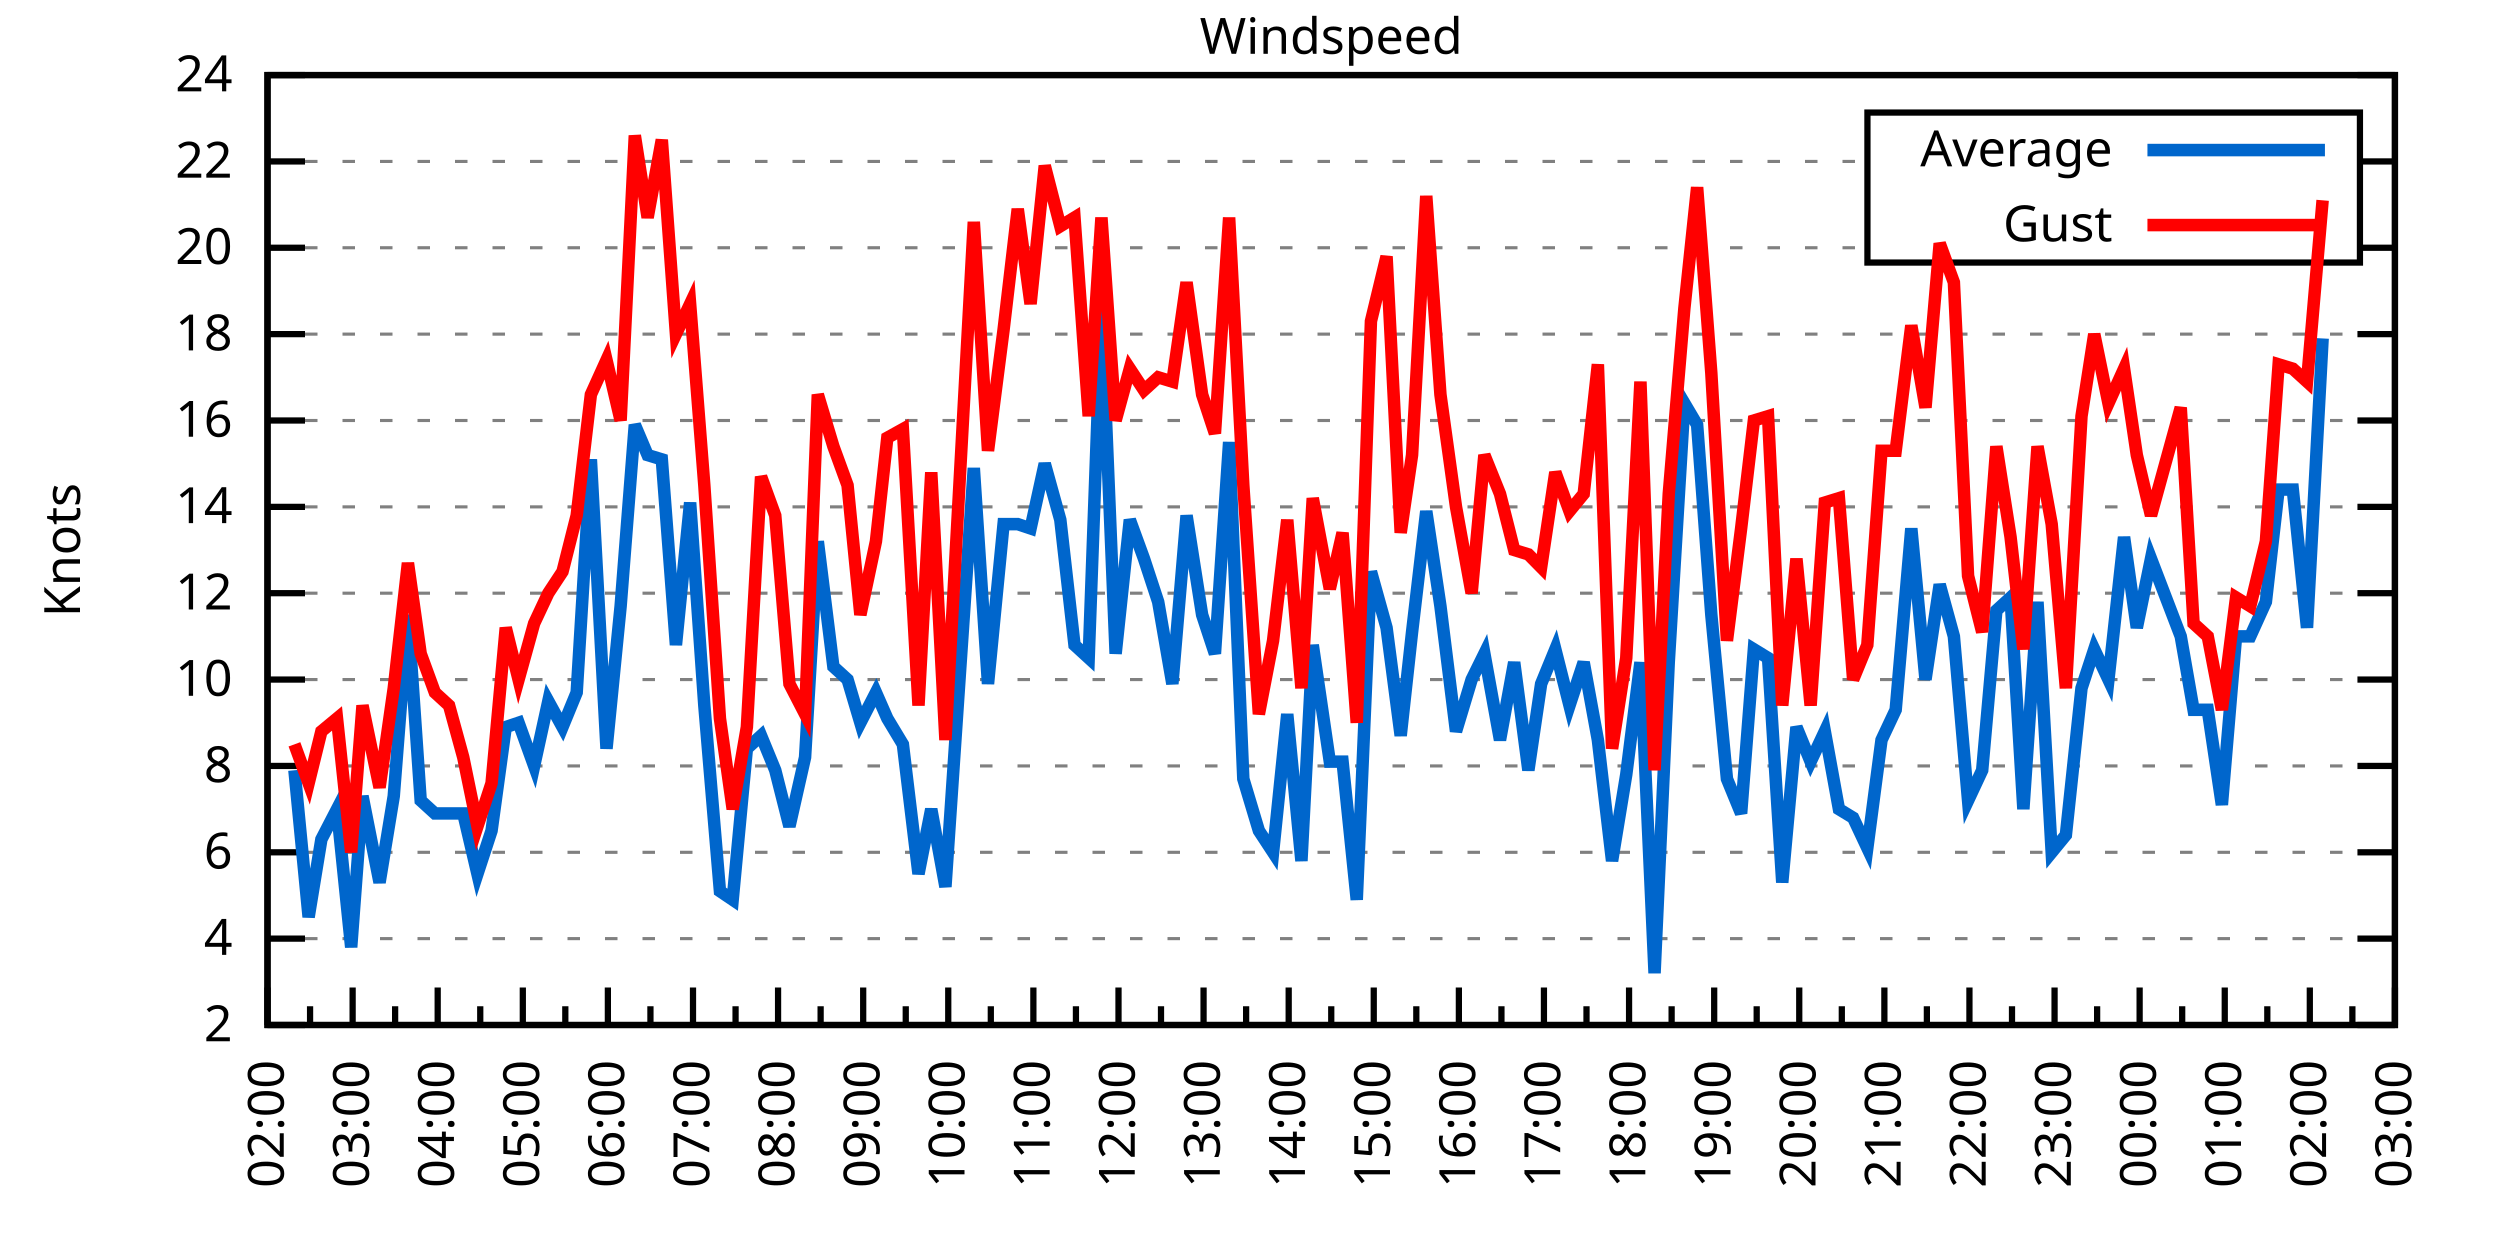
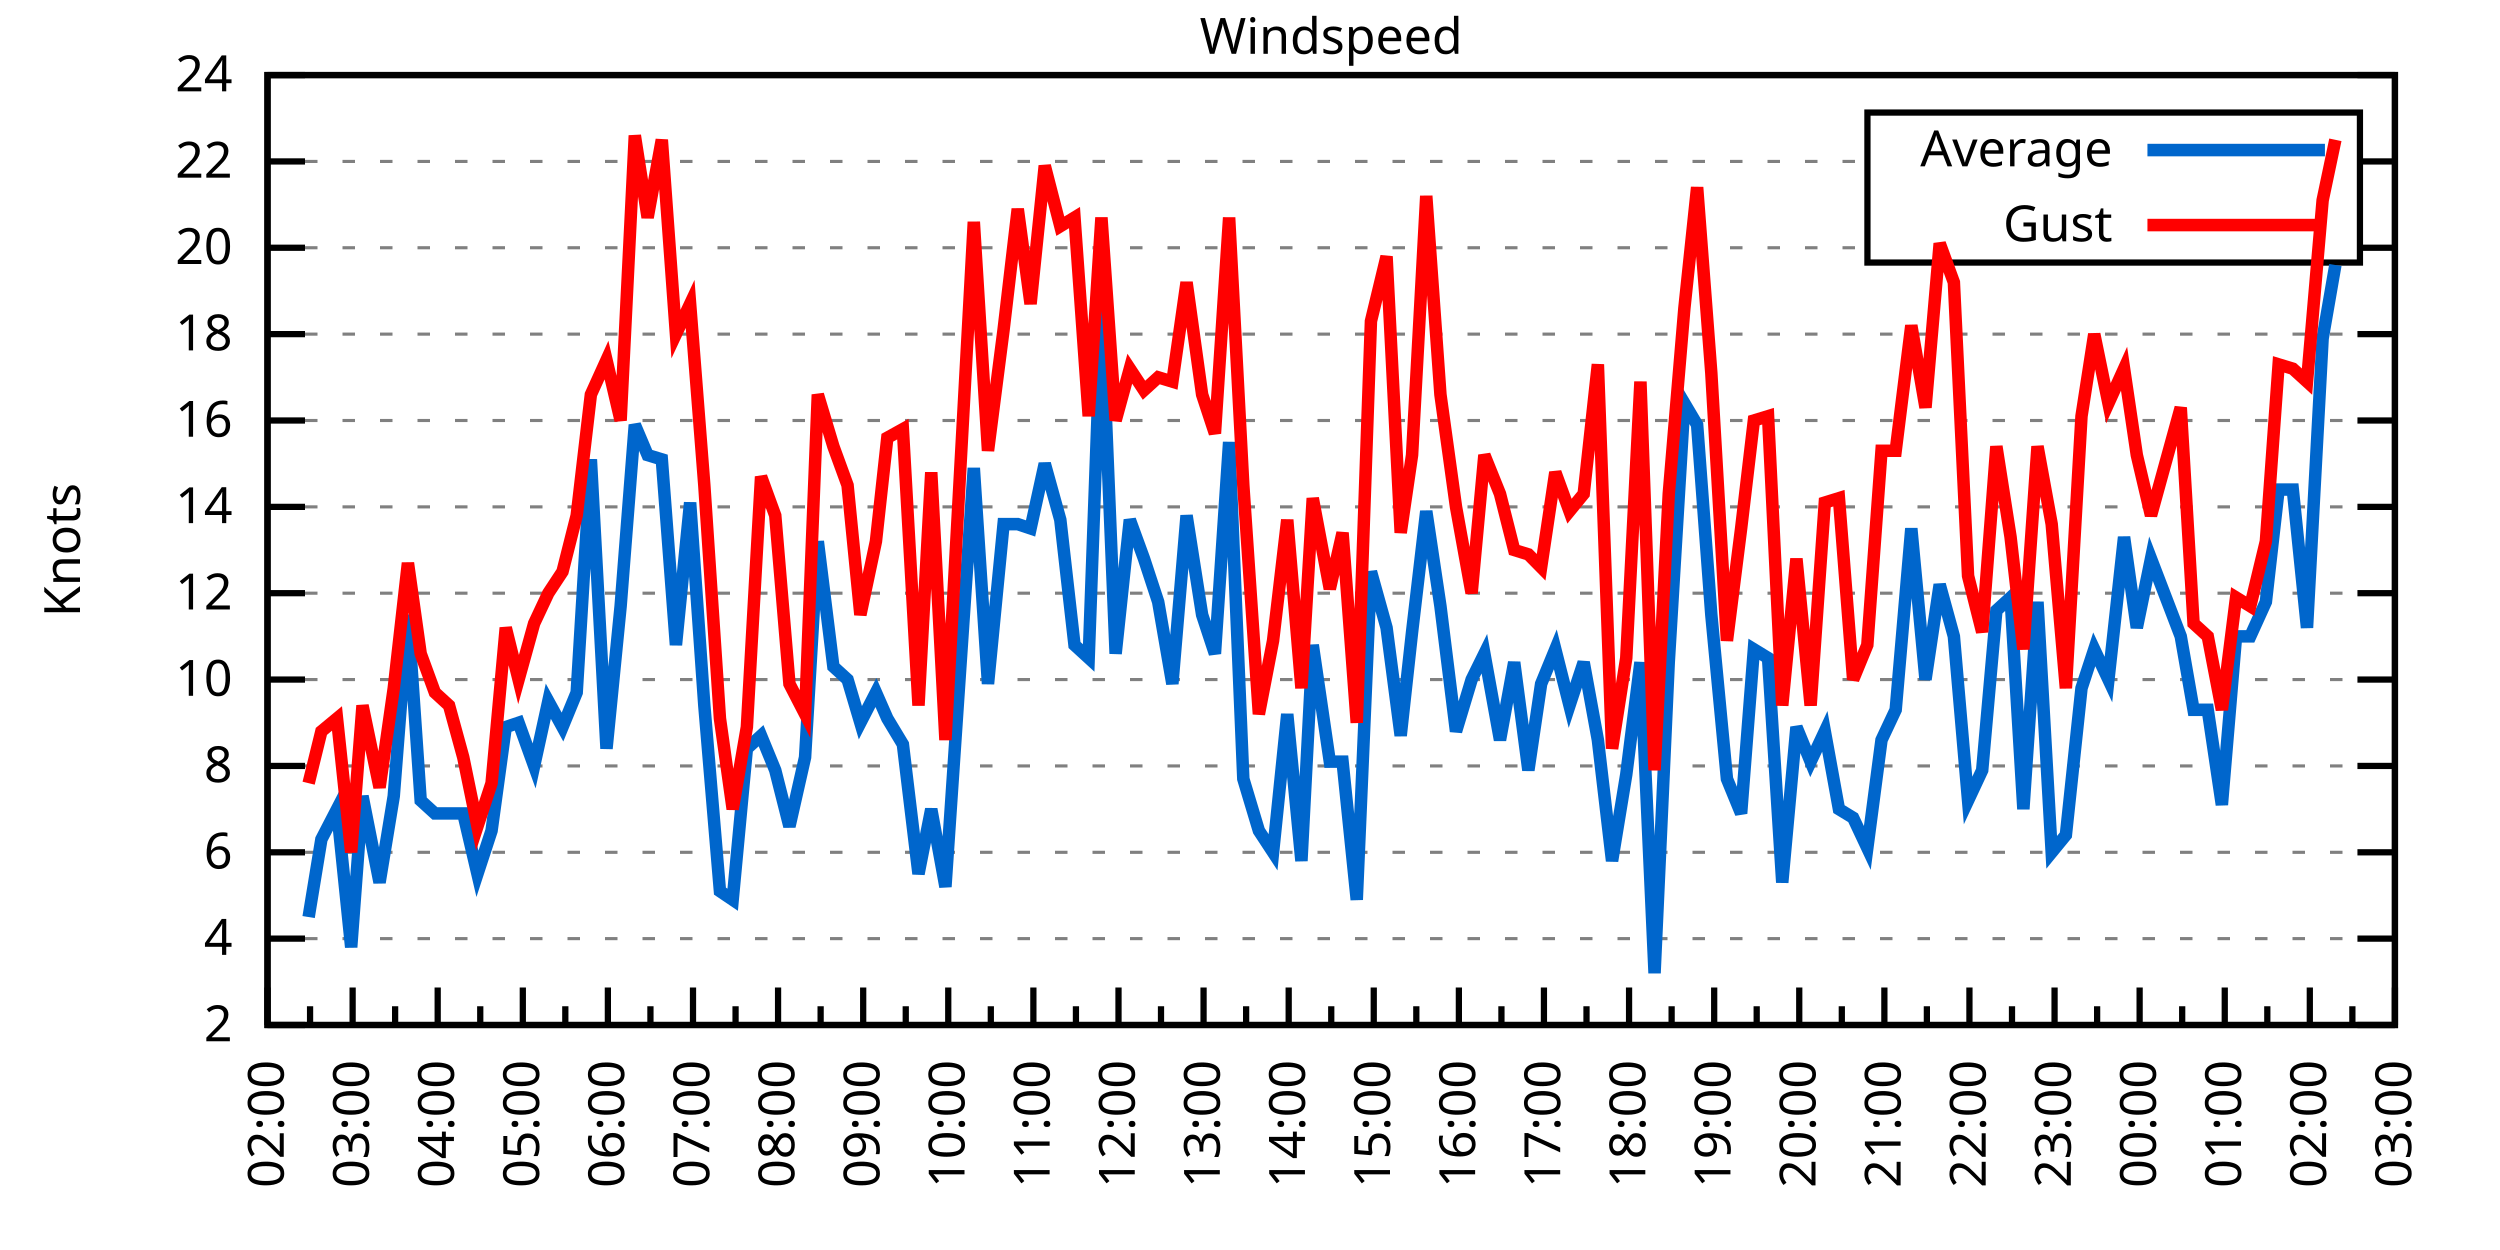
<svg xmlns="http://www.w3.org/2000/svg" xmlns:xlink="http://www.w3.org/1999/xlink" width="400" height="200" viewBox="0 0 400 200">
  <g id="gnuplot_canvas">
    <rect x="0" y="0" width="400" height="200" fill="none" />
    <defs>
      <circle id="gpDot" r="0.5" stroke-width="0.5" stroke="currentColor" />
      <path id="gpPt0" stroke-width="0.333" stroke="currentColor" d="M-1,0 h2 M0,-1 v2" />
      <path id="gpPt1" stroke-width="0.333" stroke="currentColor" d="M-1,-1 L1,1 M1,-1 L-1,1" />
      <path id="gpPt2" stroke-width="0.333" stroke="currentColor" d="M-1,0 L1,0 M0,-1 L0,1 M-1,-1 L1,1 M-1,1 L1,-1" />
      <rect id="gpPt3" stroke-width="0.333" stroke="currentColor" x="-1" y="-1" width="2" height="2" />
      <rect id="gpPt4" stroke-width="0.333" stroke="currentColor" fill="currentColor" x="-1" y="-1" width="2" height="2" />
      <circle id="gpPt5" stroke-width="0.333" stroke="currentColor" cx="0" cy="0" r="1" />
      <use xlink:href="#gpPt5" id="gpPt6" fill="currentColor" stroke="none" />
      <path id="gpPt7" stroke-width="0.333" stroke="currentColor" d="M0,-1.33 L-1.33,0.67 L1.33,0.67 z" />
      <use xlink:href="#gpPt7" id="gpPt8" fill="currentColor" stroke="none" />
      <use xlink:href="#gpPt7" id="gpPt9" stroke="currentColor" transform="rotate(180)" />
      <use xlink:href="#gpPt9" id="gpPt10" fill="currentColor" stroke="none" />
      <use xlink:href="#gpPt3" id="gpPt11" stroke="currentColor" transform="rotate(45)" />
      <use xlink:href="#gpPt11" id="gpPt12" fill="currentColor" stroke="none" />
      <path id="gpPt13" stroke-width="0.333" stroke="currentColor" d="M0,1.330 L1.265,0.411 L0.782,-1.067 L-0.782,-1.076 L-1.265,0.411 z" />
      <use xlink:href="#gpPt13" id="gpPt14" fill="currentColor" stroke="none" />
      <filter id="textbox" filterUnits="objectBoundingBox" x="0" y="0" height="1" width="1">
        <feFlood flood-color="white" flood-opacity="1" result="bgnd" />
        <feComposite in="SourceGraphic" in2="bgnd" operator="atop" />
      </filter>
      <filter id="greybox" filterUnits="objectBoundingBox" x="0" y="0" height="1" width="1">
        <feFlood flood-color="lightgrey" flood-opacity="1" result="grey" />
        <feComposite in="SourceGraphic" in2="grey" operator="atop" />
      </filter>
    </defs>
    <g fill="none" color="white" stroke="currentColor" stroke-width="1.00" stroke-linecap="butt" stroke-linejoin="miter">
</g>
    <g fill="none" color="black" stroke="currentColor" stroke-width="1.00" stroke-linecap="butt" stroke-linejoin="miter">
      <g stroke="none" shape-rendering="crispEdges">
        <polygon fill="rgb(255, 255, 255)" points="42.80,164.00 383.18,164.00 383.18,12.02 42.80,12.02 " />
      </g>
    </g>
    <g fill="none" color="black" stroke="currentColor" stroke-width="1.00" stroke-linecap="butt" stroke-linejoin="miter">
</g>
    <g fill="none" color="black" stroke="black" stroke-width="0.50" stroke-linecap="butt" stroke-linejoin="miter">
</g>
    <g fill="none" color="gray" stroke="currentColor" stroke-width="0.50" stroke-linecap="butt" stroke-linejoin="miter">
      <path stroke="gray" stroke-dasharray="2,4" class="gridline" d="M42.80,164.00 L383.19,164.00  " />
    </g>
    <g fill="none" color="gray" stroke="gray" stroke-width="1.00" stroke-linecap="butt" stroke-linejoin="miter">
</g>
    <g fill="none" color="black" stroke="currentColor" stroke-width="1.00" stroke-linecap="butt" stroke-linejoin="miter">
      <path stroke="black" d="M42.80,164.00 L48.80,164.00 M383.19,164.00 L377.19,164.00  " />
      <g transform="translate(37.20,166.60)" stroke="none" fill="black" font-family="Sans" font-size="8.00" text-anchor="end">
        <text>
          <tspan font-family="Sans"> 2</tspan>
        </text>
      </g>
    </g>
    <g fill="none" color="black" stroke="currentColor" stroke-width="1.00" stroke-linecap="butt" stroke-linejoin="miter">
</g>
    <g fill="none" color="black" stroke="black" stroke-width="0.50" stroke-linecap="butt" stroke-linejoin="miter">
</g>
    <g fill="none" color="gray" stroke="currentColor" stroke-width="0.50" stroke-linecap="butt" stroke-linejoin="miter">
      <path stroke="gray" stroke-dasharray="2,4" class="gridline" d="M42.80,150.18 L383.19,150.18  " />
    </g>
    <g fill="none" color="gray" stroke="gray" stroke-width="1.00" stroke-linecap="butt" stroke-linejoin="miter">
</g>
    <g fill="none" color="black" stroke="currentColor" stroke-width="1.00" stroke-linecap="butt" stroke-linejoin="miter">
      <path stroke="black" d="M42.80,150.18 L48.80,150.18 M383.19,150.18 L377.19,150.18  " />
      <g transform="translate(37.20,152.78)" stroke="none" fill="black" font-family="Sans" font-size="8.00" text-anchor="end">
        <text>
          <tspan font-family="Sans"> 4</tspan>
        </text>
      </g>
    </g>
    <g fill="none" color="black" stroke="currentColor" stroke-width="1.00" stroke-linecap="butt" stroke-linejoin="miter">
</g>
    <g fill="none" color="black" stroke="black" stroke-width="0.50" stroke-linecap="butt" stroke-linejoin="miter">
</g>
    <g fill="none" color="gray" stroke="currentColor" stroke-width="0.50" stroke-linecap="butt" stroke-linejoin="miter">
      <path stroke="gray" stroke-dasharray="2,4" class="gridline" d="M42.80,136.37 L383.19,136.37  " />
    </g>
    <g fill="none" color="gray" stroke="gray" stroke-width="1.00" stroke-linecap="butt" stroke-linejoin="miter">
</g>
    <g fill="none" color="black" stroke="currentColor" stroke-width="1.00" stroke-linecap="butt" stroke-linejoin="miter">
      <path stroke="black" d="M42.80,136.37 L48.80,136.37 M383.19,136.37 L377.19,136.37  " />
      <g transform="translate(37.20,138.97)" stroke="none" fill="black" font-family="Sans" font-size="8.00" text-anchor="end">
        <text>
          <tspan font-family="Sans"> 6</tspan>
        </text>
      </g>
    </g>
    <g fill="none" color="black" stroke="currentColor" stroke-width="1.00" stroke-linecap="butt" stroke-linejoin="miter">
</g>
    <g fill="none" color="black" stroke="black" stroke-width="0.50" stroke-linecap="butt" stroke-linejoin="miter">
</g>
    <g fill="none" color="gray" stroke="currentColor" stroke-width="0.50" stroke-linecap="butt" stroke-linejoin="miter">
      <path stroke="gray" stroke-dasharray="2,4" class="gridline" d="M42.80,122.55 L383.19,122.55  " />
    </g>
    <g fill="none" color="gray" stroke="gray" stroke-width="1.00" stroke-linecap="butt" stroke-linejoin="miter">
</g>
    <g fill="none" color="black" stroke="currentColor" stroke-width="1.00" stroke-linecap="butt" stroke-linejoin="miter">
      <path stroke="black" d="M42.80,122.55 L48.80,122.55 M383.19,122.55 L377.19,122.55  " />
      <g transform="translate(37.20,125.15)" stroke="none" fill="black" font-family="Sans" font-size="8.00" text-anchor="end">
        <text>
          <tspan font-family="Sans"> 8</tspan>
        </text>
      </g>
    </g>
    <g fill="none" color="black" stroke="currentColor" stroke-width="1.00" stroke-linecap="butt" stroke-linejoin="miter">
</g>
    <g fill="none" color="black" stroke="black" stroke-width="0.50" stroke-linecap="butt" stroke-linejoin="miter">
</g>
    <g fill="none" color="gray" stroke="currentColor" stroke-width="0.50" stroke-linecap="butt" stroke-linejoin="miter">
      <path stroke="gray" stroke-dasharray="2,4" class="gridline" d="M42.80,108.73 L383.19,108.73  " />
    </g>
    <g fill="none" color="gray" stroke="gray" stroke-width="1.00" stroke-linecap="butt" stroke-linejoin="miter">
</g>
    <g fill="none" color="black" stroke="currentColor" stroke-width="1.00" stroke-linecap="butt" stroke-linejoin="miter">
      <path stroke="black" d="M42.80,108.73 L48.80,108.73 M383.19,108.73 L377.19,108.73  " />
      <g transform="translate(37.20,111.33)" stroke="none" fill="black" font-family="Sans" font-size="8.00" text-anchor="end">
        <text>
          <tspan font-family="Sans"> 10</tspan>
        </text>
      </g>
    </g>
    <g fill="none" color="black" stroke="currentColor" stroke-width="1.00" stroke-linecap="butt" stroke-linejoin="miter">
</g>
    <g fill="none" color="black" stroke="black" stroke-width="0.50" stroke-linecap="butt" stroke-linejoin="miter">
</g>
    <g fill="none" color="gray" stroke="currentColor" stroke-width="0.50" stroke-linecap="butt" stroke-linejoin="miter">
      <path stroke="gray" stroke-dasharray="2,4" class="gridline" d="M42.80,94.91 L383.19,94.91  " />
    </g>
    <g fill="none" color="gray" stroke="gray" stroke-width="1.00" stroke-linecap="butt" stroke-linejoin="miter">
</g>
    <g fill="none" color="black" stroke="currentColor" stroke-width="1.00" stroke-linecap="butt" stroke-linejoin="miter">
      <path stroke="black" d="M42.80,94.91 L48.80,94.91 M383.19,94.91 L377.19,94.91  " />
      <g transform="translate(37.20,97.51)" stroke="none" fill="black" font-family="Sans" font-size="8.00" text-anchor="end">
        <text>
          <tspan font-family="Sans"> 12</tspan>
        </text>
      </g>
    </g>
    <g fill="none" color="black" stroke="currentColor" stroke-width="1.00" stroke-linecap="butt" stroke-linejoin="miter">
</g>
    <g fill="none" color="black" stroke="black" stroke-width="0.50" stroke-linecap="butt" stroke-linejoin="miter">
</g>
    <g fill="none" color="gray" stroke="currentColor" stroke-width="0.50" stroke-linecap="butt" stroke-linejoin="miter">
      <path stroke="gray" stroke-dasharray="2,4" class="gridline" d="M42.80,81.10 L383.19,81.10  " />
    </g>
    <g fill="none" color="gray" stroke="gray" stroke-width="1.00" stroke-linecap="butt" stroke-linejoin="miter">
</g>
    <g fill="none" color="black" stroke="currentColor" stroke-width="1.00" stroke-linecap="butt" stroke-linejoin="miter">
      <path stroke="black" d="M42.80,81.10 L48.80,81.10 M383.19,81.10 L377.19,81.10  " />
      <g transform="translate(37.20,83.70)" stroke="none" fill="black" font-family="Sans" font-size="8.00" text-anchor="end">
        <text>
          <tspan font-family="Sans"> 14</tspan>
        </text>
      </g>
    </g>
    <g fill="none" color="black" stroke="currentColor" stroke-width="1.00" stroke-linecap="butt" stroke-linejoin="miter">
</g>
    <g fill="none" color="black" stroke="black" stroke-width="0.50" stroke-linecap="butt" stroke-linejoin="miter">
</g>
    <g fill="none" color="gray" stroke="currentColor" stroke-width="0.50" stroke-linecap="butt" stroke-linejoin="miter">
      <path stroke="gray" stroke-dasharray="2,4" class="gridline" d="M42.80,67.28 L383.19,67.28  " />
    </g>
    <g fill="none" color="gray" stroke="gray" stroke-width="1.00" stroke-linecap="butt" stroke-linejoin="miter">
</g>
    <g fill="none" color="black" stroke="currentColor" stroke-width="1.00" stroke-linecap="butt" stroke-linejoin="miter">
      <path stroke="black" d="M42.80,67.28 L48.80,67.28 M383.19,67.28 L377.19,67.28  " />
      <g transform="translate(37.20,69.88)" stroke="none" fill="black" font-family="Sans" font-size="8.00" text-anchor="end">
        <text>
          <tspan font-family="Sans"> 16</tspan>
        </text>
      </g>
    </g>
    <g fill="none" color="black" stroke="currentColor" stroke-width="1.00" stroke-linecap="butt" stroke-linejoin="miter">
</g>
    <g fill="none" color="black" stroke="black" stroke-width="0.50" stroke-linecap="butt" stroke-linejoin="miter">
</g>
    <g fill="none" color="gray" stroke="currentColor" stroke-width="0.50" stroke-linecap="butt" stroke-linejoin="miter">
      <path stroke="gray" stroke-dasharray="2,4" class="gridline" d="M42.80,53.46 L383.19,53.46  " />
    </g>
    <g fill="none" color="gray" stroke="gray" stroke-width="1.00" stroke-linecap="butt" stroke-linejoin="miter">
</g>
    <g fill="none" color="black" stroke="currentColor" stroke-width="1.00" stroke-linecap="butt" stroke-linejoin="miter">
      <path stroke="black" d="M42.80,53.46 L48.80,53.46 M383.19,53.46 L377.19,53.46  " />
      <g transform="translate(37.20,56.06)" stroke="none" fill="black" font-family="Sans" font-size="8.00" text-anchor="end">
        <text>
          <tspan font-family="Sans"> 18</tspan>
        </text>
      </g>
    </g>
    <g fill="none" color="black" stroke="currentColor" stroke-width="1.00" stroke-linecap="butt" stroke-linejoin="miter">
</g>
    <g fill="none" color="black" stroke="black" stroke-width="0.50" stroke-linecap="butt" stroke-linejoin="miter">
</g>
    <g fill="none" color="gray" stroke="currentColor" stroke-width="0.50" stroke-linecap="butt" stroke-linejoin="miter">
      <path stroke="gray" stroke-dasharray="2,4" class="gridline" d="M42.80,39.64 L298.79,39.64 M377.59,39.64 L383.19,39.64  " />
    </g>
    <g fill="none" color="gray" stroke="gray" stroke-width="1.00" stroke-linecap="butt" stroke-linejoin="miter">
</g>
    <g fill="none" color="black" stroke="currentColor" stroke-width="1.00" stroke-linecap="butt" stroke-linejoin="miter">
      <path stroke="black" d="M42.80,39.64 L48.80,39.64 M383.19,39.64 L377.19,39.64  " />
      <g transform="translate(37.20,42.24)" stroke="none" fill="black" font-family="Sans" font-size="8.00" text-anchor="end">
        <text>
          <tspan font-family="Sans"> 20</tspan>
        </text>
      </g>
    </g>
    <g fill="none" color="black" stroke="currentColor" stroke-width="1.00" stroke-linecap="butt" stroke-linejoin="miter">
</g>
    <g fill="none" color="black" stroke="black" stroke-width="0.50" stroke-linecap="butt" stroke-linejoin="miter">
</g>
    <g fill="none" color="gray" stroke="currentColor" stroke-width="0.50" stroke-linecap="butt" stroke-linejoin="miter">
      <path stroke="gray" stroke-dasharray="2,4" class="gridline" d="M42.80,25.83 L298.79,25.83 M377.59,25.83 L383.19,25.83  " />
    </g>
    <g fill="none" color="gray" stroke="gray" stroke-width="1.00" stroke-linecap="butt" stroke-linejoin="miter">
</g>
    <g fill="none" color="black" stroke="currentColor" stroke-width="1.00" stroke-linecap="butt" stroke-linejoin="miter">
      <path stroke="black" d="M42.80,25.83 L48.80,25.83 M383.19,25.83 L377.19,25.83  " />
      <g transform="translate(37.20,28.43)" stroke="none" fill="black" font-family="Sans" font-size="8.00" text-anchor="end">
        <text>
          <tspan font-family="Sans"> 22</tspan>
        </text>
      </g>
    </g>
    <g fill="none" color="black" stroke="currentColor" stroke-width="1.00" stroke-linecap="butt" stroke-linejoin="miter">
</g>
    <g fill="none" color="black" stroke="black" stroke-width="0.50" stroke-linecap="butt" stroke-linejoin="miter">
</g>
    <g fill="none" color="gray" stroke="currentColor" stroke-width="0.50" stroke-linecap="butt" stroke-linejoin="miter">
      <path stroke="gray" stroke-dasharray="2,4" class="gridline" d="M42.80,12.01 L383.19,12.01  " />
    </g>
    <g fill="none" color="gray" stroke="gray" stroke-width="1.00" stroke-linecap="butt" stroke-linejoin="miter">
</g>
    <g fill="none" color="black" stroke="currentColor" stroke-width="1.00" stroke-linecap="butt" stroke-linejoin="miter">
      <path stroke="black" d="M42.80,12.01 L48.80,12.01 M383.19,12.01 L377.19,12.01  " />
      <g transform="translate(37.20,14.61)" stroke="none" fill="black" font-family="Sans" font-size="8.00" text-anchor="end">
        <text>
          <tspan font-family="Sans"> 24</tspan>
        </text>
      </g>
    </g>
    <g fill="none" color="black" stroke="currentColor" stroke-width="1.00" stroke-linecap="butt" stroke-linejoin="miter">
      <path stroke="black" d="M42.80,164.00 L42.80,158.00  " />
      <g transform="translate(45.40,169.60) rotate(270)" stroke="none" fill="black" font-family="Sans" font-size="8.00" text-anchor="end">
        <text>
          <tspan font-family="Sans">02:00</tspan>
        </text>
      </g>
    </g>
    <g fill="none" color="black" stroke="currentColor" stroke-width="1.00" stroke-linecap="butt" stroke-linejoin="miter">
      <path stroke="black" d="M49.61,164.00 L49.61,161.00 M56.42,164.00 L56.42,158.00  " />
      <g transform="translate(59.02,169.60) rotate(270)" stroke="none" fill="black" font-family="Sans" font-size="8.00" text-anchor="end">
        <text>
          <tspan font-family="Sans">03:00</tspan>
        </text>
      </g>
    </g>
    <g fill="none" color="black" stroke="currentColor" stroke-width="1.00" stroke-linecap="butt" stroke-linejoin="miter">
      <path stroke="black" d="M63.22,164.00 L63.22,161.00 M70.03,164.00 L70.03,158.00  " />
      <g transform="translate(72.63,169.60) rotate(270)" stroke="none" fill="black" font-family="Sans" font-size="8.00" text-anchor="end">
        <text>
          <tspan font-family="Sans">04:00</tspan>
        </text>
      </g>
    </g>
    <g fill="none" color="black" stroke="currentColor" stroke-width="1.00" stroke-linecap="butt" stroke-linejoin="miter">
      <path stroke="black" d="M76.84,164.00 L76.84,161.00 M83.65,164.00 L83.65,158.00  " />
      <g transform="translate(86.25,169.60) rotate(270)" stroke="none" fill="black" font-family="Sans" font-size="8.00" text-anchor="end">
        <text>
          <tspan font-family="Sans">05:00</tspan>
        </text>
      </g>
    </g>
    <g fill="none" color="black" stroke="currentColor" stroke-width="1.00" stroke-linecap="butt" stroke-linejoin="miter">
      <path stroke="black" d="M90.45,164.00 L90.45,161.00 M97.26,164.00 L97.26,158.00  " />
      <g transform="translate(99.86,169.60) rotate(270)" stroke="none" fill="black" font-family="Sans" font-size="8.00" text-anchor="end">
        <text>
          <tspan font-family="Sans">06:00</tspan>
        </text>
      </g>
    </g>
    <g fill="none" color="black" stroke="currentColor" stroke-width="1.00" stroke-linecap="butt" stroke-linejoin="miter">
      <path stroke="black" d="M104.07,164.00 L104.07,161.00 M110.88,164.00 L110.88,158.00  " />
      <g transform="translate(113.48,169.60) rotate(270)" stroke="none" fill="black" font-family="Sans" font-size="8.00" text-anchor="end">
        <text>
          <tspan font-family="Sans">07:00</tspan>
        </text>
      </g>
    </g>
    <g fill="none" color="black" stroke="currentColor" stroke-width="1.00" stroke-linecap="butt" stroke-linejoin="miter">
      <path stroke="black" d="M117.69,164.00 L117.69,161.00 M124.49,164.00 L124.49,158.00  " />
      <g transform="translate(127.09,169.60) rotate(270)" stroke="none" fill="black" font-family="Sans" font-size="8.00" text-anchor="end">
        <text>
          <tspan font-family="Sans">08:00</tspan>
        </text>
      </g>
    </g>
    <g fill="none" color="black" stroke="currentColor" stroke-width="1.00" stroke-linecap="butt" stroke-linejoin="miter">
      <path stroke="black" d="M131.30,164.00 L131.30,161.00 M138.11,164.00 L138.11,158.00  " />
      <g transform="translate(140.71,169.60) rotate(270)" stroke="none" fill="black" font-family="Sans" font-size="8.00" text-anchor="end">
        <text>
          <tspan font-family="Sans">09:00</tspan>
        </text>
      </g>
    </g>
    <g fill="none" color="black" stroke="currentColor" stroke-width="1.00" stroke-linecap="butt" stroke-linejoin="miter">
      <path stroke="black" d="M144.92,164.00 L144.92,161.00 M151.72,164.00 L151.72,158.00  " />
      <g transform="translate(154.32,169.60) rotate(270)" stroke="none" fill="black" font-family="Sans" font-size="8.00" text-anchor="end">
        <text>
          <tspan font-family="Sans">10:00</tspan>
        </text>
      </g>
    </g>
    <g fill="none" color="black" stroke="currentColor" stroke-width="1.00" stroke-linecap="butt" stroke-linejoin="miter">
      <path stroke="black" d="M158.53,164.00 L158.53,161.00 M165.34,164.00 L165.34,158.00  " />
      <g transform="translate(167.94,169.60) rotate(270)" stroke="none" fill="black" font-family="Sans" font-size="8.00" text-anchor="end">
        <text>
          <tspan font-family="Sans">11:00</tspan>
        </text>
      </g>
    </g>
    <g fill="none" color="black" stroke="currentColor" stroke-width="1.00" stroke-linecap="butt" stroke-linejoin="miter">
      <path stroke="black" d="M172.15,164.00 L172.15,161.00 M178.96,164.00 L178.96,158.00  " />
      <g transform="translate(181.56,169.60) rotate(270)" stroke="none" fill="black" font-family="Sans" font-size="8.00" text-anchor="end">
        <text>
          <tspan font-family="Sans">12:00</tspan>
        </text>
      </g>
    </g>
    <g fill="none" color="black" stroke="currentColor" stroke-width="1.00" stroke-linecap="butt" stroke-linejoin="miter">
      <path stroke="black" d="M185.76,164.00 L185.76,161.00 M192.57,164.00 L192.57,158.00  " />
      <g transform="translate(195.17,169.60) rotate(270)" stroke="none" fill="black" font-family="Sans" font-size="8.00" text-anchor="end">
        <text>
          <tspan font-family="Sans">13:00</tspan>
        </text>
      </g>
    </g>
    <g fill="none" color="black" stroke="currentColor" stroke-width="1.00" stroke-linecap="butt" stroke-linejoin="miter">
      <path stroke="black" d="M199.38,164.00 L199.38,161.00 M206.19,164.00 L206.19,158.00  " />
      <g transform="translate(208.79,169.60) rotate(270)" stroke="none" fill="black" font-family="Sans" font-size="8.00" text-anchor="end">
        <text>
          <tspan font-family="Sans">14:00</tspan>
        </text>
      </g>
    </g>
    <g fill="none" color="black" stroke="currentColor" stroke-width="1.00" stroke-linecap="butt" stroke-linejoin="miter">
      <path stroke="black" d="M213.00,164.00 L213.00,161.00 M219.80,164.00 L219.80,158.00  " />
      <g transform="translate(222.40,169.60) rotate(270)" stroke="none" fill="black" font-family="Sans" font-size="8.00" text-anchor="end">
        <text>
          <tspan font-family="Sans">15:00</tspan>
        </text>
      </g>
    </g>
    <g fill="none" color="black" stroke="currentColor" stroke-width="1.00" stroke-linecap="butt" stroke-linejoin="miter">
      <path stroke="black" d="M226.61,164.00 L226.61,161.00 M233.42,164.00 L233.42,158.00  " />
      <g transform="translate(236.02,169.60) rotate(270)" stroke="none" fill="black" font-family="Sans" font-size="8.00" text-anchor="end">
        <text>
          <tspan font-family="Sans">16:00</tspan>
        </text>
      </g>
    </g>
    <g fill="none" color="black" stroke="currentColor" stroke-width="1.00" stroke-linecap="butt" stroke-linejoin="miter">
      <path stroke="black" d="M240.23,164.00 L240.23,161.00 M247.03,164.00 L247.03,158.00  " />
      <g transform="translate(249.63,169.60) rotate(270)" stroke="none" fill="black" font-family="Sans" font-size="8.00" text-anchor="end">
        <text>
          <tspan font-family="Sans">17:00</tspan>
        </text>
      </g>
    </g>
    <g fill="none" color="black" stroke="currentColor" stroke-width="1.00" stroke-linecap="butt" stroke-linejoin="miter">
      <path stroke="black" d="M253.84,164.00 L253.84,161.00 M260.65,164.00 L260.65,158.00  " />
      <g transform="translate(263.25,169.60) rotate(270)" stroke="none" fill="black" font-family="Sans" font-size="8.00" text-anchor="end">
        <text>
          <tspan font-family="Sans">18:00</tspan>
        </text>
      </g>
    </g>
    <g fill="none" color="black" stroke="currentColor" stroke-width="1.00" stroke-linecap="butt" stroke-linejoin="miter">
      <path stroke="black" d="M267.46,164.00 L267.46,161.00 M274.27,164.00 L274.27,158.00  " />
      <g transform="translate(276.87,169.60) rotate(270)" stroke="none" fill="black" font-family="Sans" font-size="8.00" text-anchor="end">
        <text>
          <tspan font-family="Sans">19:00</tspan>
        </text>
      </g>
    </g>
    <g fill="none" color="black" stroke="currentColor" stroke-width="1.00" stroke-linecap="butt" stroke-linejoin="miter">
      <path stroke="black" d="M281.07,164.00 L281.07,161.00 M287.88,164.00 L287.88,158.00  " />
      <g transform="translate(290.48,169.60) rotate(270)" stroke="none" fill="black" font-family="Sans" font-size="8.00" text-anchor="end">
        <text>
          <tspan font-family="Sans">20:00</tspan>
        </text>
      </g>
    </g>
    <g fill="none" color="black" stroke="currentColor" stroke-width="1.00" stroke-linecap="butt" stroke-linejoin="miter">
      <path stroke="black" d="M294.69,164.00 L294.69,161.00 M301.50,164.00 L301.50,158.00  " />
      <g transform="translate(304.10,169.60) rotate(270)" stroke="none" fill="black" font-family="Sans" font-size="8.00" text-anchor="end">
        <text>
          <tspan font-family="Sans">21:00</tspan>
        </text>
      </g>
    </g>
    <g fill="none" color="black" stroke="currentColor" stroke-width="1.00" stroke-linecap="butt" stroke-linejoin="miter">
      <path stroke="black" d="M308.30,164.00 L308.30,161.00 M315.11,164.00 L315.11,158.00  " />
      <g transform="translate(317.71,169.60) rotate(270)" stroke="none" fill="black" font-family="Sans" font-size="8.00" text-anchor="end">
        <text>
          <tspan font-family="Sans">22:00</tspan>
        </text>
      </g>
    </g>
    <g fill="none" color="black" stroke="currentColor" stroke-width="1.00" stroke-linecap="butt" stroke-linejoin="miter">
      <path stroke="black" d="M321.92,164.00 L321.92,161.00 M328.73,164.00 L328.73,158.00  " />
      <g transform="translate(331.33,169.60) rotate(270)" stroke="none" fill="black" font-family="Sans" font-size="8.00" text-anchor="end">
        <text>
          <tspan font-family="Sans">23:00</tspan>
        </text>
      </g>
    </g>
    <g fill="none" color="black" stroke="currentColor" stroke-width="1.00" stroke-linecap="butt" stroke-linejoin="miter">
      <path stroke="black" d="M335.54,164.00 L335.54,161.00 M342.34,164.00 L342.34,158.00  " />
      <g transform="translate(344.94,169.60) rotate(270)" stroke="none" fill="black" font-family="Sans" font-size="8.00" text-anchor="end">
        <text>
          <tspan font-family="Sans">00:00</tspan>
        </text>
      </g>
    </g>
    <g fill="none" color="black" stroke="currentColor" stroke-width="1.00" stroke-linecap="butt" stroke-linejoin="miter">
      <path stroke="black" d="M349.15,164.00 L349.15,161.00 M355.96,164.00 L355.96,158.00  " />
      <g transform="translate(358.56,169.60) rotate(270)" stroke="none" fill="black" font-family="Sans" font-size="8.00" text-anchor="end">
        <text>
          <tspan font-family="Sans">01:00</tspan>
        </text>
      </g>
    </g>
    <g fill="none" color="black" stroke="currentColor" stroke-width="1.00" stroke-linecap="butt" stroke-linejoin="miter">
      <path stroke="black" d="M362.77,164.00 L362.77,161.00 M369.57,164.00 L369.57,158.00  " />
      <g transform="translate(372.17,169.60) rotate(270)" stroke="none" fill="black" font-family="Sans" font-size="8.00" text-anchor="end">
        <text>
          <tspan font-family="Sans">02:00</tspan>
        </text>
      </g>
    </g>
    <g fill="none" color="black" stroke="currentColor" stroke-width="1.00" stroke-linecap="butt" stroke-linejoin="miter">
      <path stroke="black" d="M376.38,164.00 L376.38,161.00 M383.19,164.00 L383.19,158.00  " />
      <g transform="translate(385.79,169.60) rotate(270)" stroke="none" fill="black" font-family="Sans" font-size="8.00" text-anchor="end">
        <text>
          <tspan font-family="Sans">03:00</tspan>
        </text>
      </g>
    </g>
    <g fill="none" color="black" stroke="currentColor" stroke-width="1.00" stroke-linecap="butt" stroke-linejoin="miter">
</g>
    <g fill="none" color="black" stroke="currentColor" stroke-width="1.00" stroke-linecap="butt" stroke-linejoin="miter">
      <path stroke="black" d="M42.80,12.01 L42.80,164.00 L383.19,164.00 L383.19,12.01 L42.80,12.01 Z  " />
    </g>
    <g fill="none" color="black" stroke="currentColor" stroke-width="1.00" stroke-linecap="butt" stroke-linejoin="miter">
      <g transform="translate(12.80,88.01) rotate(270)" stroke="none" fill="black" font-family="Sans" font-size="8.00" text-anchor="middle">
        <text>
          <tspan font-family="Sans">Knots</tspan>
        </text>
      </g>
    </g>
    <g fill="none" color="black" stroke="currentColor" stroke-width="1.00" stroke-linecap="butt" stroke-linejoin="miter">
</g>
    <g fill="none" color="black" stroke="currentColor" stroke-width="1.00" stroke-linecap="butt" stroke-linejoin="miter">
      <path stroke="black" d="M298.79,42.01 L298.79,18.01 L377.59,18.01 L377.59,42.01 L298.79,42.01 Z  " />
    </g>
    <g id="Windspeed_plot_1">
      <g fill="none" color="white" stroke="black" stroke-width="2.00" stroke-linecap="butt" stroke-linejoin="miter">
</g>
      <g fill="none" color="black" stroke="currentColor" stroke-width="2.00" stroke-linecap="butt" stroke-linejoin="miter">
        <g transform="translate(337.99,26.61)" stroke="none" fill="black" font-family="Sans" font-size="8.00" text-anchor="end">
          <text>
            <tspan font-family="Sans">Average</tspan>
          </text>
        </g>
      </g>
      <g fill="none" color="black" stroke="currentColor" stroke-width="2.00" stroke-linecap="butt" stroke-linejoin="miter">
-         <path stroke="rgb(  0, 102, 204)" d="M343.59,24.01 L371.99,24.01 M47.11,123.24 L49.38,146.73 L51.42,134.29 L53.92,129.46 L56.19,151.56 L58.00,127.38   L60.73,141.20 L63.00,127.38 L65.27,98.37 L67.31,128.08 L69.58,130.15 L71.85,130.15 L74.12,130.15 L76.39,139.82   L78.65,132.91 L80.92,116.33 L82.97,115.64 L85.46,122.55 L87.73,112.19 L90.00,116.33 L92.27,110.80 L94.54,73.50   L97.04,119.78 L99.30,96.99 L101.57,67.97 L103.62,72.81 L105.89,73.50 L108.15,103.20 L110.42,80.41 L112.69,112.88   L115.19,142.58 L117.23,143.96 L119.50,119.78 L121.77,117.71 L124.04,123.24 L126.31,132.22 L128.81,121.17 L130.85,86.62   L133.34,106.66 L135.61,108.73 L137.66,115.64 L140.15,110.80 L141.97,114.95 L144.46,119.09 L146.96,139.82 L149.00,129.46   L151.27,141.89 L155.81,74.88 L158.08,109.42 L160.57,83.86 L162.84,83.86 L164.89,84.55 L167.16,74.19 L169.65,83.17   L171.92,103.20 L174.19,105.28 L176.23,49.32 L178.50,104.59 L180.77,83.17 L183.04,89.39 L185.31,96.30 L187.58,109.42   L189.85,82.48 L192.34,98.37 L194.39,104.59 L196.66,70.73 L198.93,124.62 L201.42,132.91 L203.69,136.37 L205.96,114.26   L208.23,137.75 L210.04,103.20 L212.77,121.86 L214.81,121.86 L217.08,143.96 L219.35,91.46 L221.85,100.44 L224.11,117.71   L225.93,101.13 L228.20,81.79 L230.47,96.99 L232.96,117.02 L235.46,108.73 L237.50,104.59 L240.00,118.40 L242.27,105.97   L244.54,123.24 L246.58,109.42 L248.85,103.89 L251.12,112.88 L253.39,105.97 L255.66,118.40 L257.93,137.75 L260.20,123.93   L262.47,105.97 L264.73,155.71 L267.00,105.97 L269.50,64.52 L271.54,67.97 L273.81,98.37 L276.31,124.62 L278.58,130.15   L280.62,103.89 L282.89,105.28 L285.16,141.20 L287.43,116.33 L289.70,121.86 L291.97,117.02 L294.23,129.46 L296.50,130.84   L298.77,135.67 L301.04,118.40 L303.31,113.57 L305.81,84.55 L308.08,108.73 L310.35,93.53 L312.62,101.82 L314.89,128.08   L317.15,123.24 L319.42,97.68 L321.69,95.60 L323.74,129.46 L326.00,96.30 L328.27,136.37 L330.54,133.60 L333.04,110.11   L335.08,103.89 L337.35,108.73 L339.85,85.93 L341.89,100.44 L344.16,89.39 L348.92,101.82 L350.97,113.57 L353.24,113.57   L355.50,128.77 L357.77,101.82 L360.04,101.82 L362.54,96.30 L364.58,78.33 L366.85,78.33 L369.12,100.44 L371.62,54.15    " />
+         <path stroke="rgb(  0, 102, 204)" d="M343.59,24.01 L371.99,24.01 M49.38,146.73 L51.42,134.29 L53.92,129.46 L56.19,151.56 L58.00,127.38 L60.73,141.20   L63.00,127.38 L65.27,98.37 L67.31,128.08 L69.58,130.15 L71.85,130.15 L74.12,130.15 L76.39,139.82 L78.65,132.91   L80.92,116.33 L82.97,115.64 L85.46,122.55 L87.73,112.19 L90.00,116.33 L92.27,110.80 L94.54,73.50 L97.04,119.78   L99.30,96.99 L101.57,67.97 L103.62,72.81 L105.89,73.50 L108.15,103.20 L110.42,80.41 L112.69,112.88 L115.19,142.58   L117.23,143.96 L119.50,119.78 L121.77,117.71 L124.04,123.24 L126.31,132.22 L128.81,121.17 L130.85,86.62 L133.34,106.66   L135.61,108.73 L137.66,115.64 L140.15,110.80 L141.97,114.95 L144.46,119.09 L146.96,139.82 L149.00,129.46 L151.27,141.89   L155.81,74.88 L158.08,109.42 L160.57,83.86 L162.84,83.86 L164.89,84.55 L167.16,74.19 L169.65,83.17 L171.92,103.20   L174.19,105.28 L176.23,49.32 L178.50,104.59 L180.77,83.17 L183.04,89.39 L185.31,96.30 L187.58,109.42 L189.85,82.48   L192.34,98.37 L194.39,104.59 L196.66,70.73 L198.93,124.62 L201.42,132.91 L203.69,136.37 L205.96,114.26 L208.23,137.75   L210.04,103.20 L212.77,121.86 L214.81,121.86 L217.08,143.96 L219.35,91.46 L221.85,100.44 L224.11,117.71 L225.93,101.13   L228.20,81.79 L230.47,96.99 L232.96,117.02 L235.46,108.73 L237.50,104.59 L240.00,118.40 L242.27,105.97 L244.54,123.24   L246.58,109.42 L248.85,103.89 L251.12,112.88 L253.39,105.97 L255.66,118.40 L257.93,137.75 L260.20,123.93 L262.47,105.97   L264.73,155.71 L267.00,105.97 L269.50,64.52 L271.54,67.97 L273.81,98.37 L276.31,124.62 L278.58,130.15 L280.62,103.89   L282.89,105.28 L285.16,141.20 L287.43,116.33 L289.70,121.86 L291.97,117.02 L294.23,129.46 L296.50,130.84 L298.77,135.67   L301.04,118.40 L303.31,113.57 L305.81,84.55 L308.08,108.73 L310.35,93.53 L312.62,101.82 L314.89,128.08 L317.15,123.24   L319.42,97.68 L321.69,95.60 L323.74,129.46 L326.00,96.30 L328.27,136.37 L330.54,133.60 L333.04,110.11 L335.08,103.89   L337.35,108.73 L339.85,85.93 L341.89,100.44 L344.16,89.39 L348.92,101.82 L350.97,113.57 L353.24,113.57 L355.50,128.77   L357.77,101.82 L360.04,101.82 L362.54,96.30 L364.58,78.33 L366.85,78.33 L369.12,100.44 L371.62,54.15 L373.66,42.41    " />
      </g>
    </g>
    <g id="Windspeed_plot_2">
      <g fill="none" color="black" stroke="currentColor" stroke-width="2.00" stroke-linecap="butt" stroke-linejoin="miter">
        <g transform="translate(337.99,38.61)" stroke="none" fill="black" font-family="Sans" font-size="8.00" text-anchor="end">
          <text>
            <tspan font-family="Sans">Gust</tspan>
          </text>
        </g>
      </g>
      <g fill="none" color="black" stroke="currentColor" stroke-width="2.00" stroke-linecap="butt" stroke-linejoin="miter">
-         <path stroke="rgb(255,   0,   0)" d="M343.59,36.01 L371.99,36.01 M47.11,119.09 L49.38,125.31 L51.42,117.02 L53.92,114.95 L56.19,136.37 L58.00,112.88   L60.73,126.00 L63.00,110.11 L65.27,90.08 L67.31,104.59 L69.58,110.80 L71.85,112.88 L74.12,121.17 L76.39,132.22   L78.65,125.31 L80.92,100.44 L82.97,108.73 L85.46,99.75 L87.73,94.91 L90.00,91.46 L92.27,82.48 L94.54,63.13   L97.04,57.61 L99.30,67.28 L101.57,21.68 L103.62,34.81 L105.89,22.37 L108.15,53.46 L110.42,48.63 L112.69,77.64   L115.19,114.95 L117.23,129.46 L119.50,116.33 L121.77,76.26 L124.04,82.48 L126.31,109.42 L128.81,114.26 L130.85,63.13   L133.34,71.42 L135.61,77.64 L137.66,98.37 L140.15,86.62 L141.97,70.04 L144.46,68.66 L146.96,112.88 L149.00,75.57   L151.27,118.40 L155.81,35.50 L158.08,72.12 L160.57,52.77 L162.84,33.43 L164.89,48.63 L167.16,26.52 L169.65,36.19   L171.92,34.81 L174.19,66.59 L176.23,34.81 L178.50,67.28 L180.77,58.99 L183.04,62.44 L185.31,60.37 L187.58,61.06   L189.85,45.17 L192.34,63.13 L194.39,69.35 L196.66,34.81 L198.93,77.64 L201.42,114.26 L203.69,102.51 L205.96,83.17   L208.23,110.11 L210.04,79.71 L212.77,94.22 L214.81,85.24 L217.08,115.64 L219.35,51.39 L221.85,41.03 L224.11,85.24   L225.93,72.81 L228.20,31.35 L230.47,63.13 L232.96,81.10 L235.46,94.91 L237.50,72.81 L240.00,79.02 L242.27,88.00   L244.54,88.70 L246.58,90.77 L248.85,75.57 L251.12,81.79 L253.39,79.02 L255.66,58.30 L257.93,119.78 L260.20,105.28   L262.47,61.06 L264.73,123.24 L267.00,79.02 L269.50,49.32 L271.54,29.97 L273.81,59.68 L276.31,102.51 L278.58,84.55   L280.62,67.28 L282.89,66.59 L285.16,112.88 L287.43,89.39 L289.70,112.88 L291.97,80.41 L294.23,79.71 L296.50,108.73   L298.77,103.20 L301.04,72.12 L303.31,72.12 L305.81,52.08 L308.08,65.21 L310.35,38.95 L312.62,45.17 L314.89,92.15   L317.15,101.13 L319.42,71.42 L321.69,85.93 L323.74,103.89 L326.00,71.42 L328.27,83.86 L330.54,110.11 L333.04,66.59   L335.08,53.46 L337.35,64.52 L339.85,58.99 L341.89,72.81 L344.16,82.48 L348.92,65.21 L350.97,99.75 L353.24,101.82   L355.50,113.57 L357.77,95.60 L360.04,96.99 L362.54,86.62 L364.58,58.30 L366.85,58.99 L369.12,61.06 L371.62,32.05    " />
+         <path stroke="rgb(255,   0,   0)" d="M343.59,36.01 L371.99,36.01 M49.38,125.31 L51.42,117.02 L53.92,114.95 L56.19,136.37 L58.00,112.88 L60.73,126.00   L63.00,110.11 L65.27,90.08 L67.31,104.59 L69.58,110.80 L71.85,112.88 L74.12,121.17 L76.39,132.22 L78.65,125.31   L80.92,100.44 L82.97,108.73 L85.46,99.75 L87.73,94.91 L90.00,91.46 L92.27,82.48 L94.54,63.13 L97.04,57.61   L99.30,67.28 L101.57,21.68 L103.62,34.81 L105.89,22.37 L108.15,53.46 L110.42,48.63 L112.69,77.64 L115.19,114.95   L117.23,129.46 L119.50,116.33 L121.77,76.26 L124.04,82.48 L126.31,109.42 L128.81,114.26 L130.85,63.13 L133.34,71.42   L135.61,77.64 L137.66,98.37 L140.15,86.62 L141.97,70.04 L144.46,68.66 L146.96,112.88 L149.00,75.57 L151.27,118.40   L155.81,35.50 L158.08,72.12 L160.57,52.77 L162.84,33.43 L164.89,48.63 L167.16,26.52 L169.65,36.19 L171.92,34.81   L174.19,66.59 L176.23,34.81 L178.50,67.28 L180.77,58.99 L183.04,62.44 L185.31,60.37 L187.58,61.06 L189.85,45.17   L192.34,63.13 L194.39,69.35 L196.66,34.81 L198.93,77.64 L201.42,114.26 L203.69,102.51 L205.96,83.17 L208.23,110.11   L210.04,79.71 L212.77,94.22 L214.81,85.24 L217.08,115.64 L219.35,51.39 L221.85,41.03 L224.11,85.24 L225.93,72.81   L228.20,31.35 L230.47,63.13 L232.96,81.10 L235.46,94.91 L237.50,72.81 L240.00,79.02 L242.27,88.00 L244.54,88.70   L246.58,90.77 L248.85,75.57 L251.12,81.79 L253.39,79.02 L255.66,58.30 L257.93,119.78 L260.20,105.28 L262.47,61.06   L264.73,123.24 L267.00,79.02 L269.50,49.32 L271.54,29.97 L273.81,59.68 L276.31,102.51 L278.58,84.55 L280.62,67.28   L282.89,66.59 L285.16,112.88 L287.43,89.39 L289.70,112.88 L291.97,80.41 L294.23,79.71 L296.50,108.73 L298.77,103.20   L301.04,72.12 L303.31,72.12 L305.81,52.08 L308.08,65.21 L310.35,38.95 L312.62,45.17 L314.89,92.15 L317.15,101.13   L319.42,71.42 L321.69,85.93 L323.74,103.89 L326.00,71.42 L328.27,83.86 L330.54,110.11 L333.04,66.59 L335.08,53.46   L337.35,64.52 L339.85,58.99 L341.89,72.81 L344.16,82.48 L348.92,65.21 L350.97,99.75 L353.24,101.82 L355.50,113.57   L357.77,95.60 L360.04,96.99 L362.54,86.62 L364.58,58.30 L366.85,58.99 L369.12,61.06 L371.62,32.05 L373.66,22.37    " />
      </g>
    </g>
    <g fill="none" color="black" stroke="currentColor" stroke-width="2.00" stroke-linecap="butt" stroke-linejoin="miter">
</g>
    <g fill="none" color="black" stroke="black" stroke-width="1.00" stroke-linecap="butt" stroke-linejoin="miter">
</g>
    <g fill="none" color="black" stroke="currentColor" stroke-width="1.00" stroke-linecap="butt" stroke-linejoin="miter">
      <path stroke="black" d="M42.80,12.01 L42.80,164.00 L383.19,164.00 L383.19,12.01 L42.80,12.01 Z  " />
    </g>
    <g fill="none" color="black" stroke="currentColor" stroke-width="1.00" stroke-linecap="butt" stroke-linejoin="miter">
      <g transform="translate(212.99,8.61)" stroke="none" fill="black" font-family="Sans" font-size="8.00" text-anchor="middle">
        <text>
          <tspan font-family="Sans">Windspeed</tspan>
        </text>
      </g>
    </g>
    <g fill="none" color="black" stroke="currentColor" stroke-width="1.00" stroke-linecap="butt" stroke-linejoin="miter">
</g>
  </g>
</svg>
